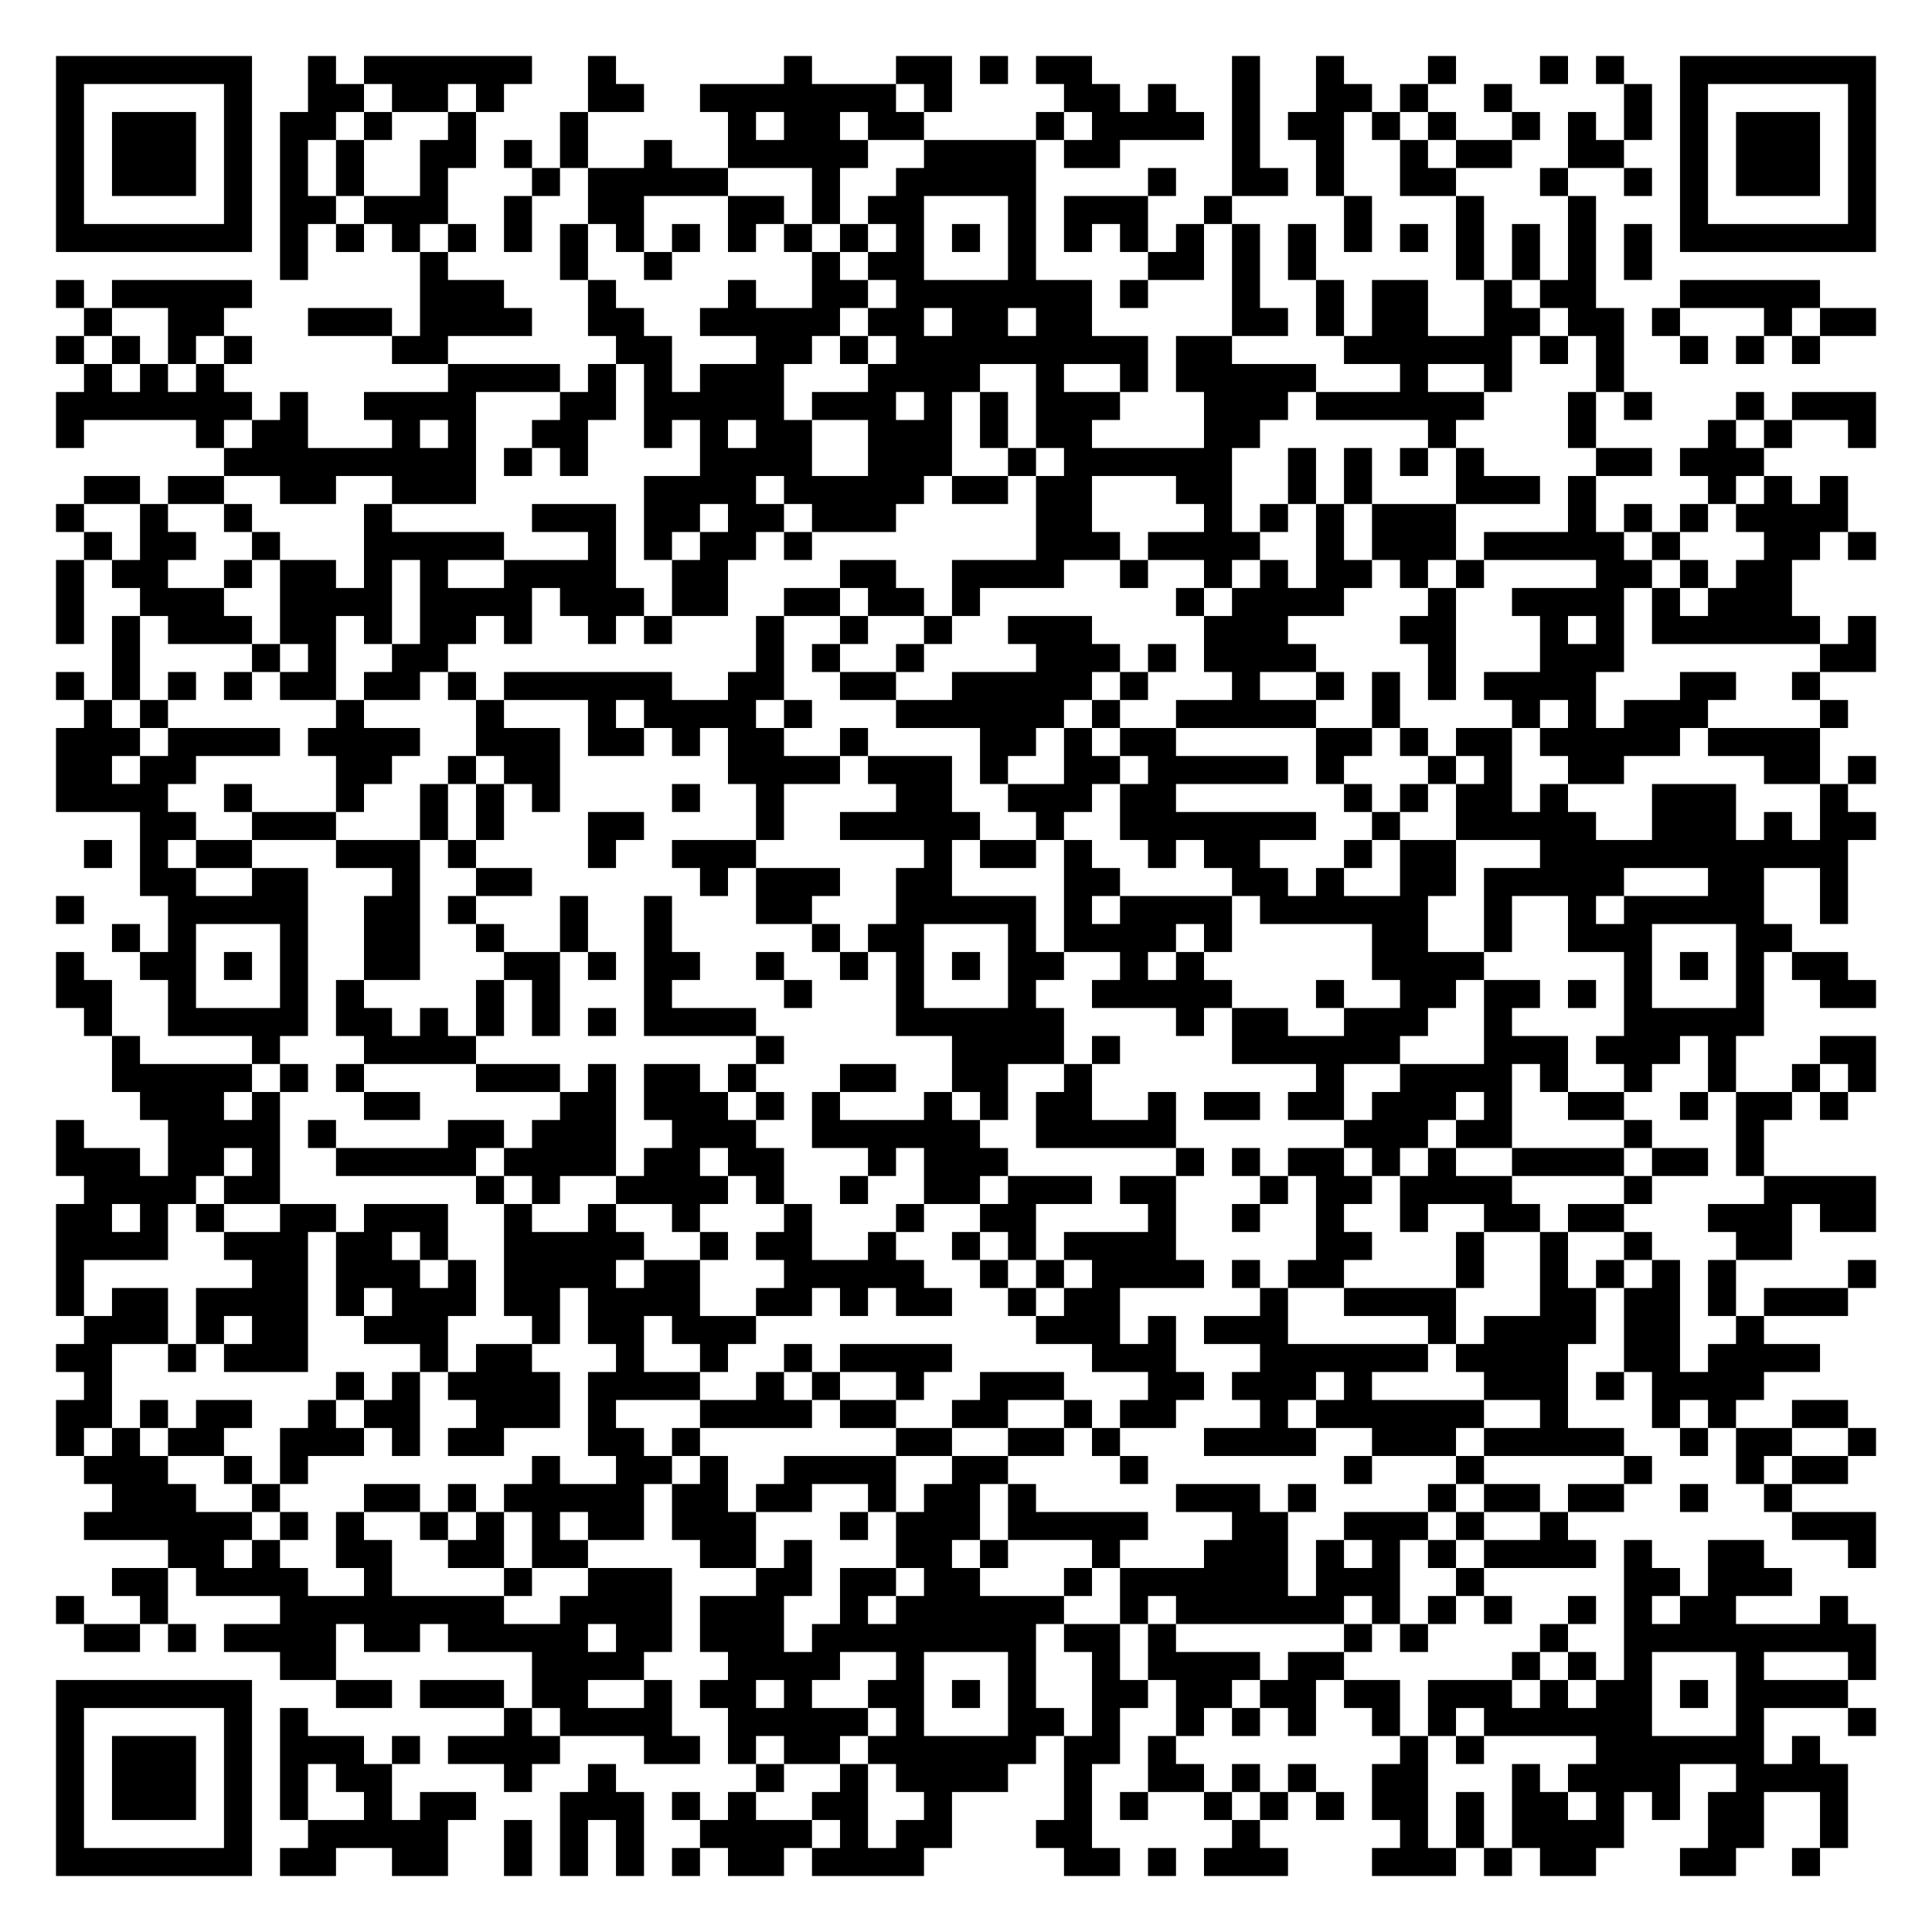
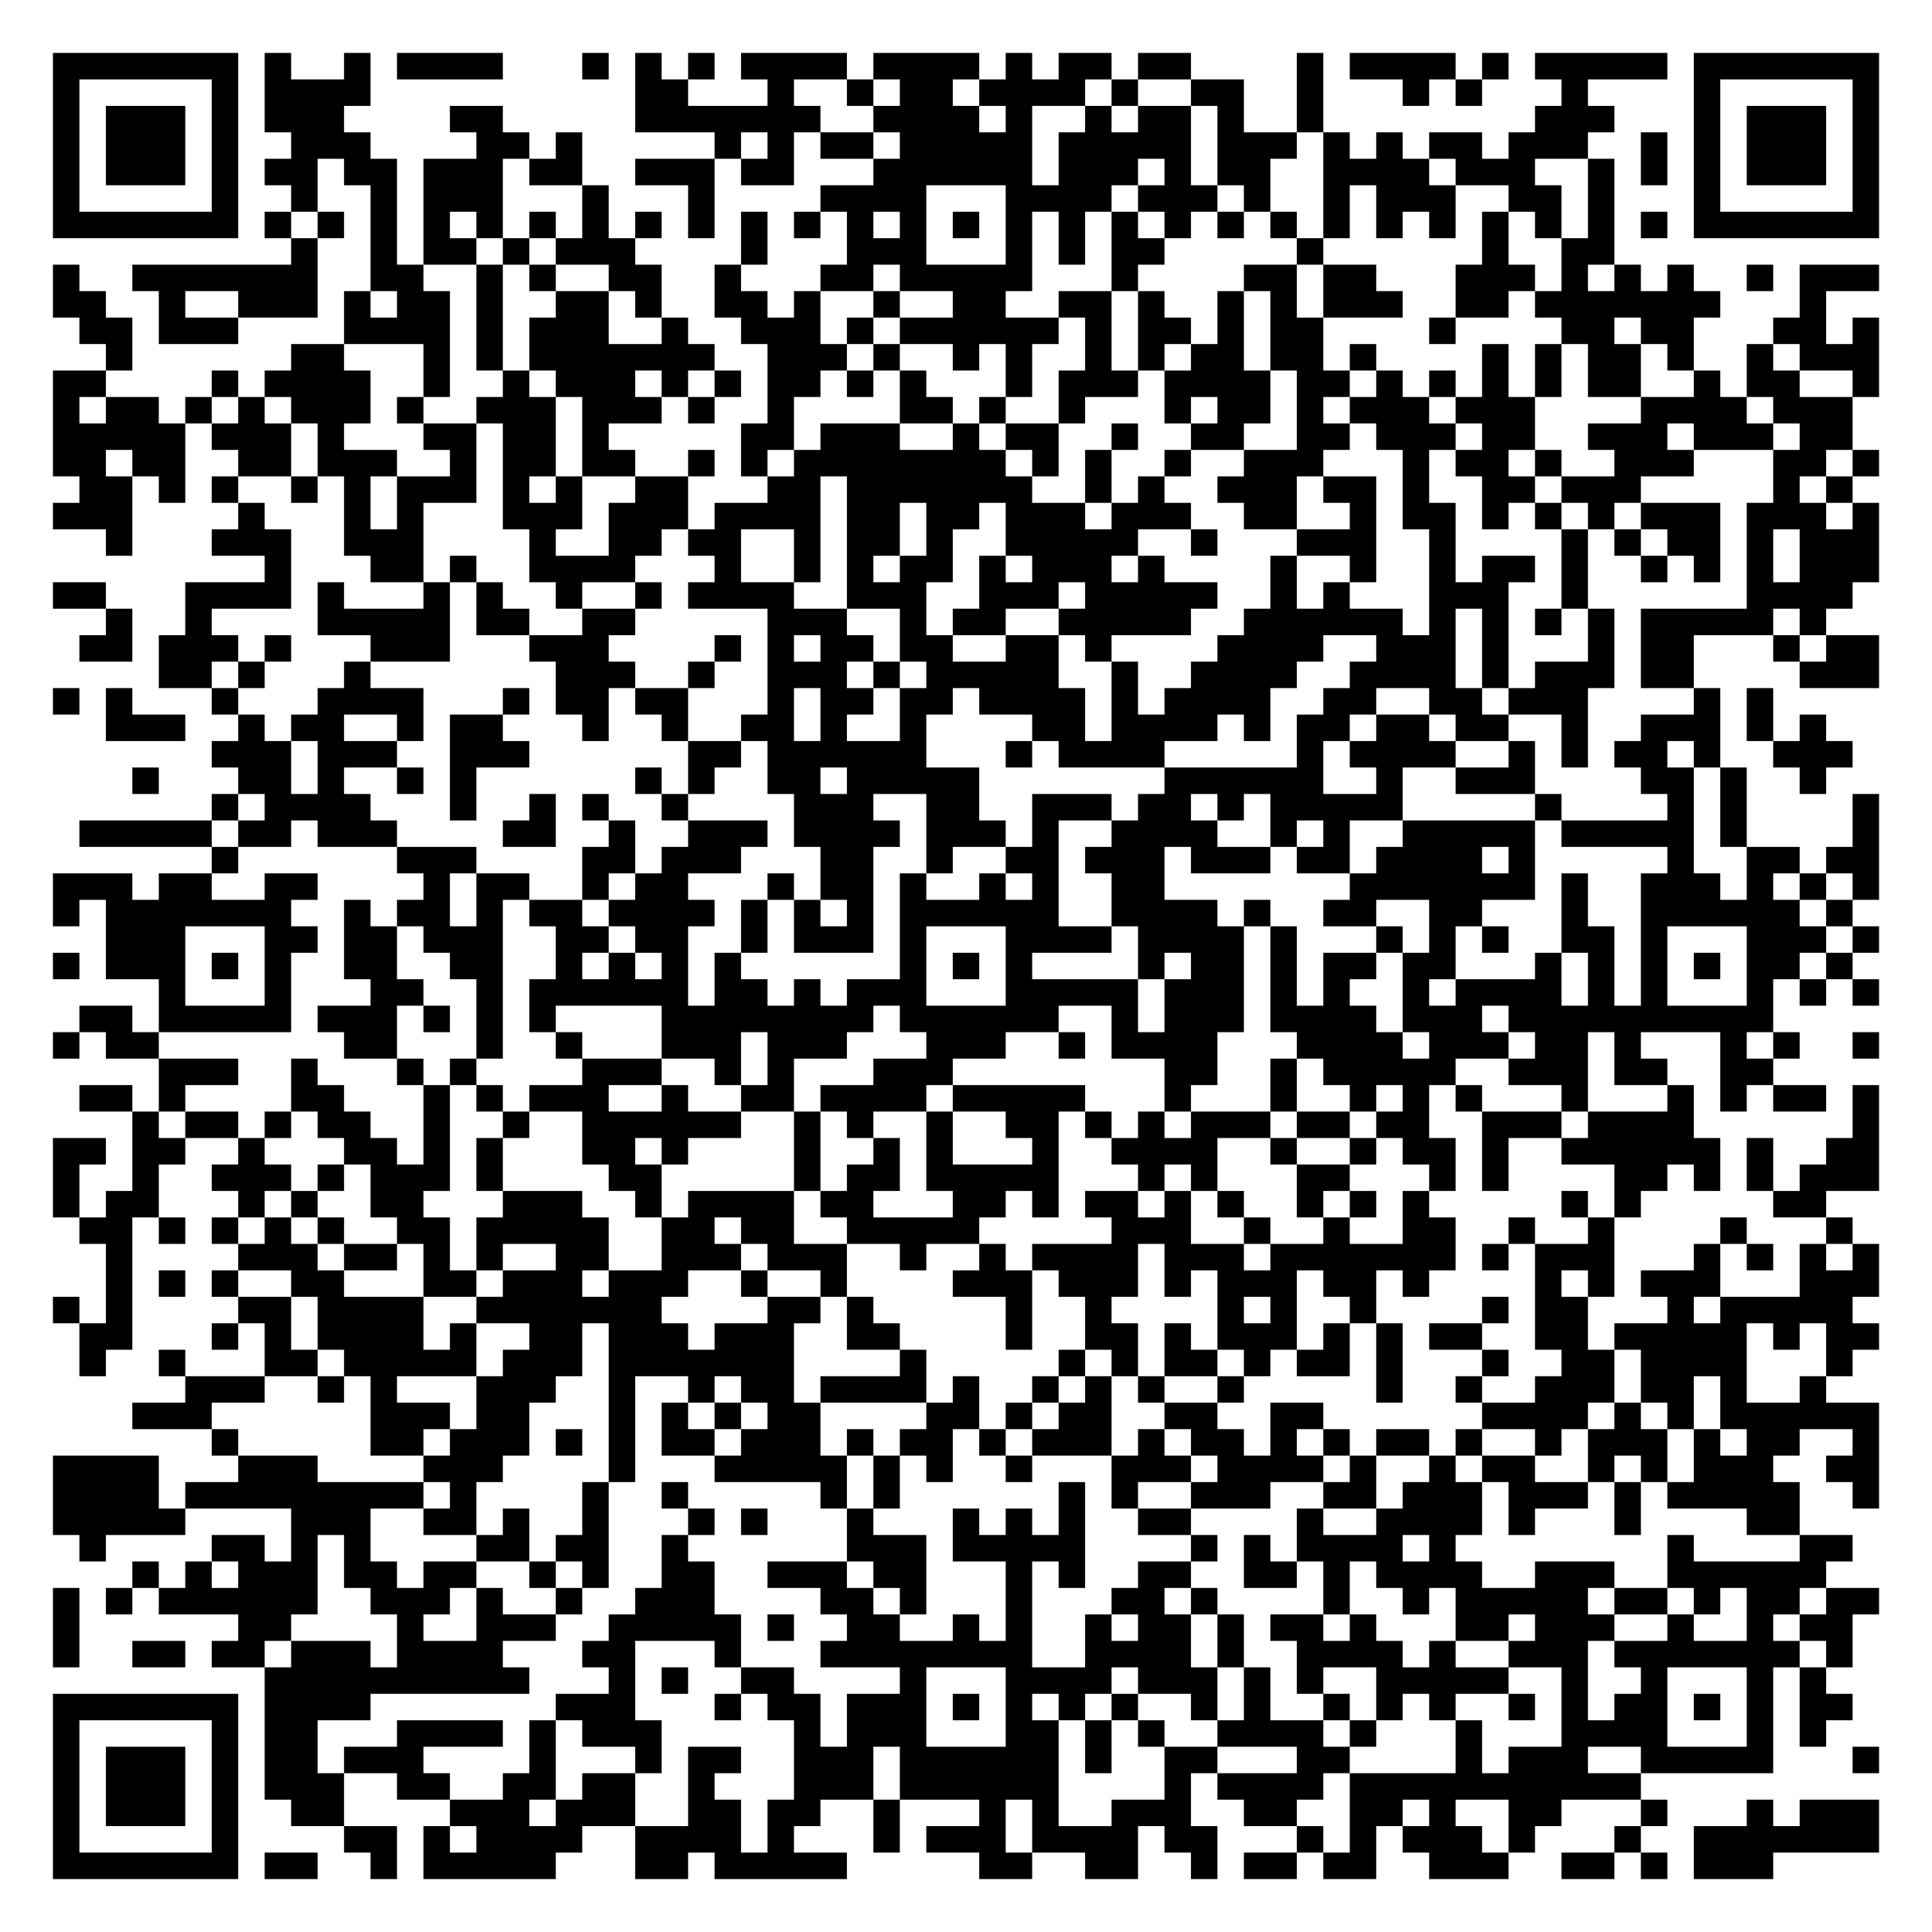
- <svg xmlns="http://www.w3.org/2000/svg" width="276" height="276" class="segno">
+ <svg xmlns="http://www.w3.org/2000/svg" width="292" height="292" class="segno">
  <g transform="scale(4)">
-     <path fill="#fff" d="M0 0h69v69h-69z" />
-     <path class="qrline" stroke="#000" d="M2 2.5h7m2 0h1m1 0h6m2 0h1m6 0h1m3 0h2m1 0h1m1 0h2m5 0h1m2 0h1m3 0h1m3 0h1m1 0h1m2 0h7m-65 1h1m5 0h1m2 0h2m1 0h2m1 0h1m3 0h2m2 0h7m1 0h1m4 0h2m1 0h1m2 0h1m2 0h2m1 0h1m2 0h1m4 0h1m1 0h1m5 0h1m-65 1h1m1 0h3m1 0h1m1 0h2m1 0h1m2 0h1m3 0h1m5 0h1m1 0h2m1 0h2m4 0h1m1 0h4m1 0h1m1 0h2m1 0h1m1 0h1m2 0h1m1 0h1m1 0h1m1 0h1m1 0h3m1 0h1m-65 1h1m1 0h3m1 0h1m1 0h1m1 0h1m2 0h2m1 0h1m1 0h1m2 0h1m2 0h5m2 0h4m1 0h2m4 0h1m2 0h1m2 0h1m1 0h2m2 0h2m2 0h1m1 0h3m1 0h1m-65 1h1m1 0h3m1 0h1m1 0h1m1 0h1m2 0h1m3 0h1m1 0h5m3 0h1m2 0h5m4 0h1m2 0h2m1 0h1m2 0h2m3 0h1m2 0h1m1 0h1m1 0h3m1 0h1m-65 1h1m5 0h1m1 0h2m1 0h3m2 0h1m2 0h2m3 0h2m1 0h1m1 0h2m3 0h1m1 0h3m2 0h1m4 0h1m3 0h1m3 0h1m3 0h1m5 0h1m-65 1h7m1 0h1m1 0h1m1 0h1m1 0h1m1 0h1m1 0h1m1 0h1m1 0h1m1 0h1m1 0h1m1 0h1m1 0h1m1 0h1m1 0h1m1 0h1m1 0h1m1 0h1m1 0h1m1 0h1m1 0h1m1 0h1m1 0h1m1 0h1m1 0h1m1 0h1m1 0h7m-57 1h1m4 0h1m4 0h1m2 0h1m5 0h1m1 0h2m3 0h1m4 0h2m1 0h1m1 0h1m5 0h1m1 0h1m1 0h1m1 0h1m-57 1h1m1 0h5m6 0h3m3 0h1m4 0h1m2 0h2m1 0h7m1 0h1m3 0h1m2 0h1m1 0h2m2 0h1m1 0h2m3 0h5m-62 1h1m2 0h2m3 0h3m1 0h4m2 0h2m2 0h5m1 0h2m1 0h2m1 0h2m5 0h2m1 0h1m1 0h2m2 0h2m1 0h2m1 0h1m3 0h1m1 0h2m-65 1h1m1 0h1m1 0h1m1 0h1m5 0h2m6 0h2m3 0h2m1 0h1m1 0h9m1 0h2m4 0h6m1 0h1m1 0h1m2 0h1m1 0h1m1 0h1m-62 1h1m1 0h1m1 0h1m8 0h4m1 0h1m1 0h1m1 0h3m3 0h4m2 0h1m2 0h1m1 0h5m3 0h1m2 0h1m3 0h1m-56 1h7m1 0h1m2 0h4m3 0h2m1 0h5m1 0h3m1 0h1m1 0h1m1 0h3m3 0h3m1 0h6m3 0h1m1 0h1m3 0h1m1 0h3m-65 1h1m4 0h1m1 0h2m3 0h1m1 0h1m2 0h2m2 0h1m1 0h1m1 0h2m2 0h3m1 0h1m1 0h2m4 0h2m6 0h1m4 0h1m4 0h1m1 0h1m2 0h1m-59 1h9m1 0h1m1 0h1m4 0h4m2 0h3m2 0h1m1 0h6m2 0h1m1 0h1m1 0h1m1 0h1m4 0h2m1 0h3m-60 1h2m1 0h2m2 0h2m2 0h3m6 0h4m1 0h5m1 0h2m1 0h2m3 0h2m2 0h1m1 0h1m3 0h3m1 0h1m4 0h1m1 0h1m1 0h1m-64 1h1m2 0h1m2 0h1m4 0h1m5 0h3m1 0h2m1 0h2m1 0h3m5 0h2m4 0h1m1 0h1m1 0h1m1 0h3m4 0h1m1 0h1m1 0h1m1 0h4m-63 1h1m1 0h2m2 0h1m3 0h5m3 0h1m1 0h1m1 0h2m1 0h1m8 0h3m1 0h4m2 0h1m1 0h3m1 0h5m1 0h1m3 0h2m1 0h1m-65 1h1m1 0h2m2 0h1m1 0h2m1 0h1m1 0h1m2 0h4m2 0h2m4 0h2m2 0h4m2 0h1m2 0h1m1 0h1m1 0h2m1 0h1m1 0h1m4 0h2m1 0h1m1 0h2m-62 1h1m2 0h3m2 0h4m1 0h4m1 0h3m1 0h2m2 0h2m1 0h2m1 0h1m7 0h1m1 0h4m3 0h1m2 0h4m1 0h1m1 0h3m-62 1h1m1 0h1m1 0h3m1 0h2m1 0h1m1 0h2m1 0h1m2 0h1m1 0h1m3 0h1m2 0h1m2 0h1m2 0h3m4 0h3m4 0h2m3 0h1m1 0h1m1 0h6m1 0h1m-63 1h1m4 0h1m1 0h1m2 0h2m11 0h1m1 0h1m2 0h1m4 0h3m1 0h1m1 0h4m4 0h1m3 0h3m7 0h2m-65 1h1m1 0h1m1 0h1m1 0h1m1 0h2m1 0h2m1 0h1m1 0h6m2 0h2m2 0h2m2 0h5m1 0h1m3 0h1m2 0h1m1 0h1m1 0h1m1 0h4m3 0h2m2 0h1m-62 1h1m1 0h1m6 0h1m4 0h1m3 0h1m1 0h4m1 0h1m3 0h6m1 0h1m2 0h5m2 0h1m4 0h1m1 0h1m1 0h3m4 0h1m-64 1h3m1 0h4m1 0h4m2 0h3m1 0h2m1 0h1m1 0h2m2 0h1m4 0h2m1 0h1m1 0h2m5 0h2m1 0h1m1 0h2m1 0h5m1 0h4m-63 1h2m1 0h2m5 0h2m2 0h1m1 0h2m6 0h4m1 0h3m1 0h1m2 0h2m1 0h5m1 0h1m3 0h1m1 0h1m2 0h2m5 0h2m1 0h1m-65 1h4m2 0h1m3 0h1m2 0h1m1 0h1m1 0h1m4 0h1m2 0h1m4 0h2m2 0h3m1 0h2m6 0h1m1 0h1m1 0h2m1 0h1m3 0h3m3 0h1m-61 1h2m2 0h3m3 0h1m1 0h1m3 0h2m4 0h1m2 0h5m2 0h1m2 0h7m2 0h1m2 0h5m2 0h3m1 0h1m1 0h2m-64 1h1m1 0h1m1 0h2m3 0h3m1 0h1m4 0h1m2 0h3m6 0h1m1 0h2m1 0h1m2 0h1m1 0h2m3 0h1m1 0h2m3 0h11m-61 1h2m2 0h2m3 0h1m2 0h2m6 0h1m1 0h3m2 0h2m4 0h2m4 0h2m1 0h1m2 0h2m1 0h5m3 0h2m2 0h1m-64 1h1m3 0h5m2 0h2m1 0h1m3 0h1m2 0h1m3 0h2m3 0h5m1 0h1m1 0h4m1 0h6m2 0h1m2 0h1m1 0h5m2 0h1m-62 1h1m1 0h1m3 0h1m2 0h2m2 0h1m2 0h1m2 0h1m5 0h1m1 0h2m3 0h1m1 0h4m1 0h1m5 0h2m2 0h1m2 0h3m3 0h2m-62 1h1m2 0h2m1 0h1m1 0h1m2 0h2m3 0h2m1 0h1m1 0h2m2 0h1m2 0h1m1 0h1m1 0h1m1 0h2m2 0h1m1 0h1m6 0h4m5 0h1m1 0h1m1 0h1m1 0h2m-64 1h2m2 0h1m3 0h1m1 0h1m4 0h1m1 0h1m3 0h1m4 0h1m3 0h1m3 0h1m2 0h5m3 0h1m2 0h2m1 0h2m1 0h1m1 0h1m3 0h1m2 0h2m-64 1h1m2 0h5m1 0h2m1 0h1m1 0h1m1 0h1m1 0h1m1 0h4m5 0h6m4 0h1m1 0h2m2 0h3m2 0h1m4 0h5m-59 1h1m4 0h1m3 0h4m10 0h1m6 0h4m1 0h1m4 0h6m3 0h3m1 0h3m1 0h1m3 0h2m-63 1h5m1 0h1m1 0h1m4 0h3m1 0h1m1 0h2m1 0h1m3 0h2m2 0h2m2 0h1m8 0h1m2 0h4m1 0h1m2 0h1m2 0h1m2 0h1m1 0h1m-62 1h3m1 0h1m3 0h2m5 0h2m1 0h3m1 0h1m1 0h1m3 0h1m1 0h1m1 0h2m2 0h1m1 0h2m1 0h2m1 0h3m1 0h1m2 0h2m2 0h1m1 0h2m1 0h1m-64 1h1m3 0h4m1 0h1m4 0h2m1 0h3m2 0h3m2 0h6m2 0h5m6 0h3m1 0h2m4 0h1m3 0h1m-61 1h3m1 0h2m1 0h1m2 0h5m1 0h4m1 0h2m1 0h2m3 0h1m1 0h3m6 0h1m1 0h1m1 0h2m1 0h1m1 0h1m2 0h4m1 0h2m1 0h1m-60 1h4m1 0h2m7 0h1m1 0h1m2 0h4m1 0h1m2 0h1m2 0h2m1 0h3m1 0h2m3 0h1m1 0h2m1 0h4m4 0h1m4 0h4m-65 1h2m1 0h1m1 0h1m2 0h2m1 0h3m2 0h1m2 0h1m2 0h1m3 0h1m3 0h1m2 0h2m4 0h1m2 0h1m2 0h1m2 0h1m2 0h2m1 0h2m3 0h3m1 0h2m-65 1h4m2 0h3m1 0h2m1 0h1m2 0h5m2 0h1m1 0h2m2 0h1m2 0h1m1 0h1m1 0h4m5 0h2m3 0h1m2 0h1m2 0h1m3 0h2m-62 1h1m6 0h2m1 0h3m1 0h1m1 0h4m1 0h2m3 0h5m2 0h1m1 0h1m1 0h4m1 0h1m1 0h2m4 0h1m2 0h1m1 0h1m1 0h1m1 0h1m4 0h1m-65 1h1m1 0h2m1 0h4m1 0h1m1 0h3m1 0h2m1 0h4m2 0h2m1 0h1m1 0h2m2 0h1m1 0h2m5 0h1m2 0h4m3 0h2m1 0h2m1 0h1m1 0h3m-63 1h3m1 0h1m1 0h2m2 0h3m3 0h1m1 0h2m1 0h3m10 0h3m1 0h1m1 0h3m5 0h1m1 0h4m1 0h2m2 0h1m-61 1h2m2 0h1m1 0h3m4 0h1m1 0h2m3 0h1m2 0h1m2 0h1m1 0h4m5 0h3m3 0h6m1 0h4m2 0h2m1 0h4m-62 1h1m8 0h1m1 0h1m1 0h4m1 0h4m2 0h1m1 0h1m2 0h1m2 0h3m3 0h2m1 0h3m1 0h1m4 0h3m1 0h1m1 0h4m-61 1h2m1 0h1m1 0h2m2 0h1m1 0h2m2 0h3m1 0h1m3 0h4m1 0h2m2 0h2m2 0h1m1 0h2m3 0h1m1 0h6m2 0h1m3 0h1m1 0h1m2 0h2m-64 1h1m1 0h1m1 0h2m2 0h3m1 0h1m1 0h2m3 0h2m1 0h1m7 0h2m2 0h2m1 0h1m3 0h4m2 0h3m1 0h5m2 0h1m1 0h2m2 0h1m-64 1h3m2 0h1m1 0h1m8 0h1m2 0h2m1 0h1m2 0h4m2 0h2m4 0h1m7 0h1m3 0h1m5 0h1m3 0h1m1 0h2m-62 1h3m2 0h1m3 0h2m1 0h1m1 0h5m1 0h2m1 0h2m2 0h1m1 0h2m1 0h1m5 0h3m1 0h1m4 0h1m1 0h2m1 0h2m2 0h1m2 0h1m-61 1h6m1 0h1m1 0h1m2 0h1m1 0h1m1 0h1m1 0h2m1 0h3m3 0h1m1 0h3m1 0h5m3 0h2m2 0h3m1 0h1m2 0h1m8 0h3m-61 1h2m1 0h1m2 0h2m2 0h2m1 0h2m4 0h2m1 0h1m3 0h2m1 0h1m3 0h1m3 0h3m1 0h1m1 0h1m1 0h1m1 0h4m1 0h1m2 0h2m3 0h1m-63 1h2m1 0h4m2 0h1m4 0h1m2 0h3m3 0h2m1 0h2m1 0h2m3 0h1m1 0h6m1 0h3m2 0h1m5 0h2m1 0h3m-62 1h1m2 0h1m4 0h8m2 0h4m1 0h3m2 0h1m1 0h6m2 0h1m1 0h6m1 0h1m1 0h1m1 0h1m2 0h1m1 0h1m1 0h2m3 0h1m-63 1h2m1 0h1m1 0h4m1 0h2m1 0h5m1 0h2m1 0h3m1 0h8m1 0h2m1 0h1m6 0h1m1 0h1m4 0h1m2 0h9m-57 1h2m7 0h4m3 0h4m2 0h1m3 0h1m2 0h1m1 0h4m1 0h2m6 0h1m1 0h1m1 0h1m3 0h1m3 0h1m-65 1h7m3 0h2m1 0h3m1 0h2m2 0h1m1 0h2m1 0h1m2 0h2m1 0h1m1 0h1m2 0h2m1 0h2m1 0h2m1 0h2m1 0h3m1 0h1m1 0h2m1 0h1m1 0h4m-64 1h1m5 0h1m1 0h1m7 0h1m1 0h4m2 0h5m1 0h1m3 0h2m1 0h1m2 0h1m1 0h1m1 0h1m2 0h1m1 0h1m1 0h6m3 0h1m3 0h1m-65 1h1m1 0h3m1 0h1m1 0h3m1 0h1m1 0h4m3 0h2m1 0h1m1 0h2m1 0h6m1 0h2m1 0h1m8 0h1m1 0h1m4 0h6m1 0h1m-63 1h1m1 0h3m1 0h1m1 0h1m1 0h2m4 0h1m2 0h1m5 0h1m2 0h1m1 0h4m2 0h1m2 0h2m1 0h1m1 0h1m2 0h2m3 0h1m1 0h4m2 0h4m-64 1h1m1 0h3m1 0h1m1 0h1m2 0h1m1 0h2m3 0h3m1 0h1m1 0h1m2 0h2m2 0h1m4 0h1m1 0h1m2 0h1m1 0h1m1 0h1m1 0h2m1 0h1m1 0h2m1 0h1m1 0h1m1 0h2m2 0h1m-64 1h1m5 0h1m2 0h5m2 0h1m1 0h1m1 0h1m2 0h4m1 0h1m1 0h2m3 0h2m5 0h1m5 0h1m1 0h1m1 0h4m3 0h2m2 0h1m-64 1h7m1 0h2m2 0h2m2 0h1m1 0h1m1 0h1m1 0h1m1 0h2m1 0h4m5 0h2m1 0h1m1 0h3m3 0h3m1 0h1m1 0h2m3 0h2m2 0h1" />
+     <path fill="#fff" d="M0 0h73v73h-73z" />
+     <path class="qrline" stroke="#000" d="M2 2.5h7m1 0h1m2 0h1m1 0h4m3 0h1m1 0h1m1 0h1m1 0h4m1 0h4m1 0h1m1 0h2m1 0h2m4 0h1m1 0h4m1 0h1m1 0h5m1 0h7m-69 1h1m5 0h1m1 0h4m10 0h2m3 0h1m2 0h1m1 0h2m1 0h4m1 0h1m2 0h2m2 0h1m3 0h1m1 0h1m3 0h1m4 0h1m5 0h1m-69 1h1m1 0h3m1 0h1m1 0h3m4 0h2m5 0h7m2 0h4m1 0h1m2 0h1m1 0h2m1 0h1m2 0h1m8 0h3m3 0h1m1 0h3m1 0h1m-69 1h1m1 0h3m1 0h1m2 0h3m4 0h2m1 0h1m5 0h1m1 0h1m1 0h2m1 0h5m1 0h5m1 0h3m1 0h1m1 0h1m1 0h2m1 0h3m2 0h1m1 0h1m1 0h3m1 0h1m-69 1h1m1 0h3m1 0h1m1 0h2m1 0h2m1 0h3m1 0h2m2 0h3m1 0h2m3 0h6m1 0h3m1 0h1m1 0h2m2 0h4m1 0h3m2 0h1m1 0h1m1 0h1m1 0h3m1 0h1m-69 1h1m5 0h1m2 0h1m2 0h1m1 0h3m3 0h1m3 0h1m4 0h4m3 0h4m1 0h3m1 0h1m2 0h1m1 0h3m2 0h2m1 0h1m3 0h1m5 0h1m-69 1h7m1 0h1m1 0h1m1 0h1m1 0h1m1 0h1m1 0h1m1 0h1m1 0h1m1 0h1m1 0h1m1 0h1m1 0h1m1 0h1m1 0h1m1 0h1m1 0h1m1 0h1m1 0h1m1 0h1m1 0h1m1 0h1m1 0h1m1 0h1m1 0h1m1 0h1m1 0h1m1 0h1m1 0h7m-60 1h1m2 0h1m1 0h2m1 0h1m1 0h3m4 0h1m3 0h3m3 0h1m1 0h1m1 0h2m5 0h1m6 0h1m2 0h2m-59 1h1m2 0h7m2 0h2m2 0h1m1 0h1m2 0h2m2 0h1m3 0h2m1 0h5m3 0h1m4 0h2m1 0h2m3 0h3m1 0h1m1 0h1m1 0h1m2 0h1m1 0h3m-69 1h2m2 0h1m2 0h3m1 0h1m1 0h2m1 0h1m2 0h2m1 0h1m2 0h2m1 0h1m2 0h1m2 0h2m2 0h2m1 0h1m2 0h1m1 0h1m1 0h3m2 0h2m1 0h7m3 0h1m-66 1h2m1 0h3m4 0h4m1 0h1m1 0h3m2 0h1m2 0h3m1 0h1m1 0h6m1 0h1m1 0h2m1 0h1m1 0h2m4 0h1m4 0h2m1 0h2m3 0h2m1 0h1m-67 1h1m6 0h2m3 0h1m1 0h1m1 0h7m2 0h3m1 0h1m2 0h1m1 0h1m2 0h1m1 0h1m1 0h2m1 0h2m1 0h1m4 0h1m1 0h1m1 0h2m1 0h1m2 0h1m1 0h3m-69 1h2m4 0h1m1 0h4m2 0h1m2 0h1m1 0h3m1 0h1m1 0h1m1 0h2m1 0h1m1 0h1m3 0h1m1 0h3m1 0h4m1 0h2m1 0h1m1 0h1m1 0h1m1 0h1m1 0h2m2 0h1m1 0h2m2 0h1m-69 1h1m1 0h2m1 0h1m1 0h1m1 0h3m1 0h1m2 0h3m1 0h3m1 0h1m2 0h1m4 0h2m1 0h1m2 0h1m3 0h1m1 0h2m1 0h1m1 0h3m1 0h3m4 0h4m1 0h3m-68 1h5m1 0h3m1 0h1m3 0h2m1 0h2m1 0h1m5 0h2m1 0h3m2 0h1m1 0h2m2 0h1m2 0h2m2 0h2m1 0h3m1 0h2m2 0h3m1 0h3m1 0h2m-68 1h2m1 0h2m2 0h2m1 0h3m2 0h1m1 0h2m1 0h2m2 0h1m1 0h1m1 0h8m1 0h1m1 0h1m2 0h1m2 0h3m3 0h1m1 0h2m1 0h1m2 0h3m3 0h2m1 0h1m-68 1h2m1 0h1m1 0h1m2 0h1m1 0h1m1 0h3m1 0h1m1 0h1m2 0h2m3 0h2m1 0h7m2 0h1m1 0h1m2 0h3m1 0h2m1 0h1m2 0h2m1 0h3m5 0h1m1 0h1m-68 1h3m4 0h1m3 0h1m1 0h1m3 0h3m1 0h3m1 0h4m1 0h2m1 0h2m1 0h3m1 0h3m2 0h2m2 0h1m1 0h2m1 0h1m1 0h1m1 0h1m1 0h3m1 0h3m1 0h1m-67 1h1m3 0h3m2 0h3m4 0h1m2 0h2m1 0h2m2 0h1m1 0h2m1 0h1m2 0h5m2 0h1m3 0h3m2 0h1m4 0h1m1 0h1m1 0h2m1 0h1m1 0h3m-61 1h1m3 0h2m1 0h1m2 0h4m3 0h1m2 0h1m1 0h1m1 0h2m1 0h1m1 0h3m1 0h1m4 0h1m2 0h1m2 0h1m1 0h2m1 0h1m2 0h1m1 0h1m1 0h1m1 0h3m-69 1h2m3 0h4m1 0h1m3 0h1m1 0h1m2 0h1m2 0h1m1 0h4m2 0h3m2 0h3m1 0h5m2 0h1m1 0h1m3 0h3m2 0h1m6 0h4m-66 1h1m2 0h1m4 0h5m1 0h2m2 0h2m5 0h3m2 0h1m1 0h2m2 0h5m2 0h6m1 0h1m1 0h1m1 0h1m1 0h1m1 0h5m1 0h1m-66 1h2m1 0h3m1 0h1m3 0h3m3 0h3m4 0h1m1 0h1m1 0h2m1 0h2m2 0h2m1 0h1m4 0h4m2 0h3m1 0h1m3 0h1m1 0h2m3 0h1m1 0h2m-65 1h2m1 0h1m3 0h1m7 0h3m2 0h1m2 0h3m1 0h1m1 0h5m2 0h1m2 0h4m2 0h4m1 0h1m1 0h3m1 0h2m4 0h3m-69 1h1m1 0h1m3 0h1m3 0h4m3 0h1m1 0h2m1 0h2m3 0h1m1 0h2m1 0h2m1 0h4m1 0h1m1 0h4m2 0h2m2 0h2m1 0h3m4 0h1m1 0h1m-63 1h3m2 0h1m1 0h2m2 0h1m1 0h2m3 0h1m2 0h1m2 0h2m1 0h1m2 0h1m4 0h2m1 0h4m1 0h1m1 0h2m1 0h2m1 0h2m2 0h1m2 0h3m1 0h1m1 0h1m-61 1h3m1 0h3m2 0h3m6 0h2m1 0h6m3 0h1m1 0h4m5 0h1m1 0h4m2 0h1m1 0h1m1 0h2m1 0h1m2 0h3m-65 1h1m3 0h2m1 0h1m2 0h1m1 0h1m6 0h1m1 0h1m2 0h2m1 0h5m7 0h6m2 0h1m2 0h3m4 0h2m1 0h1m2 0h1m-61 1h1m1 0h4m3 0h1m2 0h1m1 0h1m2 0h1m4 0h3m2 0h2m2 0h3m1 0h2m1 0h1m1 0h5m5 0h1m4 0h1m1 0h1m4 0h1m-68 1h5m1 0h2m1 0h3m4 0h2m2 0h1m2 0h3m1 0h4m1 0h3m1 0h1m2 0h4m2 0h1m1 0h1m2 0h5m1 0h5m1 0h1m4 0h1m-63 1h1m6 0h3m4 0h2m1 0h3m3 0h2m2 0h1m2 0h2m1 0h3m1 0h3m1 0h2m1 0h4m1 0h1m5 0h1m2 0h2m1 0h2m-69 1h3m1 0h2m2 0h2m4 0h1m1 0h2m2 0h1m1 0h2m3 0h1m1 0h2m1 0h1m2 0h1m1 0h1m2 0h2m7 0h7m1 0h1m2 0h3m1 0h1m1 0h1m1 0h1m-69 1h1m1 0h7m2 0h1m1 0h2m1 0h1m1 0h2m1 0h4m1 0h1m1 0h1m1 0h1m1 0h6m2 0h4m1 0h1m2 0h2m2 0h2m3 0h1m2 0h6m1 0h1m-66 1h3m3 0h2m1 0h2m1 0h3m2 0h2m1 0h2m2 0h1m1 0h3m1 0h1m3 0h4m1 0h4m1 0h1m3 0h1m1 0h1m1 0h1m2 0h2m1 0h1m3 0h3m1 0h1m-69 1h1m1 0h3m1 0h1m1 0h1m2 0h2m2 0h2m2 0h1m1 0h1m1 0h1m1 0h1m6 0h1m1 0h1m1 0h1m4 0h1m1 0h2m1 0h1m1 0h2m1 0h2m3 0h1m1 0h1m1 0h1m1 0h1m1 0h2m1 0h1m-64 1h1m3 0h1m3 0h2m2 0h1m1 0h6m1 0h2m1 0h1m1 0h3m3 0h5m1 0h3m1 0h1m1 0h1m2 0h1m1 0h4m1 0h1m1 0h1m3 0h1m1 0h1m1 0h1m-68 1h2m1 0h5m1 0h3m1 0h1m1 0h1m1 0h1m4 0h8m1 0h6m2 0h1m1 0h3m1 0h4m1 0h3m1 0h10m-65 1h1m1 0h2m7 0h2m3 0h1m2 0h1m3 0h3m1 0h3m3 0h3m2 0h1m1 0h4m3 0h4m1 0h3m1 0h2m1 0h1m3 0h1m1 0h1m2 0h1m-65 1h3m2 0h1m3 0h1m1 0h1m4 0h3m2 0h1m1 0h1m3 0h3m8 0h2m2 0h1m1 0h5m2 0h3m1 0h2m2 0h2m-64 1h2m1 0h1m4 0h2m3 0h1m1 0h1m1 0h3m2 0h1m2 0h2m1 0h4m1 0h5m3 0h1m3 0h1m2 0h1m1 0h1m1 0h1m3 0h1m3 0h1m1 0h1m1 0h2m1 0h1m-66 1h1m1 0h2m1 0h1m1 0h2m2 0h1m2 0h1m2 0h6m2 0h1m1 0h1m2 0h1m2 0h2m1 0h1m1 0h1m1 0h3m1 0h2m1 0h2m2 0h3m1 0h4m6 0h1m-69 1h2m1 0h2m2 0h1m3 0h2m1 0h1m1 0h1m3 0h2m1 0h1m4 0h1m2 0h1m1 0h1m3 0h1m2 0h4m2 0h1m2 0h1m1 0h2m1 0h1m2 0h6m1 0h1m2 0h2m-69 1h1m2 0h1m2 0h3m1 0h1m1 0h3m1 0h1m4 0h2m5 0h1m1 0h2m1 0h5m3 0h1m1 0h1m3 0h2m3 0h1m1 0h1m4 0h2m1 0h1m1 0h1m1 0h3m-69 1h1m1 0h2m3 0h1m1 0h1m2 0h2m3 0h3m2 0h1m1 0h4m1 0h2m3 0h2m1 0h1m1 0h2m1 0h1m1 0h1m2 0h1m1 0h1m1 0h1m5 0h1m1 0h1m5 0h2m-66 1h2m1 0h1m1 0h1m1 0h1m1 0h1m2 0h2m1 0h5m2 0h2m1 0h2m2 0h5m5 0h3m2 0h1m2 0h1m2 0h2m2 0h1m2 0h1m4 0h1m3 0h1m-66 1h1m4 0h3m1 0h2m1 0h1m1 0h1m2 0h2m2 0h3m1 0h3m2 0h1m2 0h1m1 0h4m1 0h3m1 0h7m1 0h1m1 0h3m3 0h1m1 0h1m1 0h1m1 0h1m-67 1h1m1 0h1m1 0h1m2 0h2m3 0h2m1 0h3m1 0h3m2 0h1m2 0h1m4 0h3m1 0h3m1 0h1m1 0h3m1 0h2m1 0h1m4 0h1m1 0h1m1 0h3m3 0h3m-69 1h1m1 0h1m4 0h2m1 0h4m2 0h7m4 0h2m1 0h1m5 0h1m2 0h1m4 0h1m1 0h1m2 0h1m4 0h1m1 0h2m3 0h1m1 0h5m-67 1h2m3 0h1m1 0h1m1 0h4m1 0h1m2 0h2m1 0h3m1 0h3m2 0h2m4 0h1m2 0h2m1 0h1m1 0h3m1 0h1m1 0h1m1 0h2m2 0h2m1 0h5m1 0h1m1 0h2m-68 1h1m2 0h1m3 0h2m1 0h5m1 0h3m1 0h7m4 0h1m5 0h1m1 0h1m1 0h2m1 0h1m1 0h2m1 0h1m3 0h1m2 0h2m1 0h4m3 0h1m-63 1h3m2 0h1m1 0h1m3 0h3m2 0h1m2 0h1m1 0h2m1 0h4m1 0h1m2 0h1m1 0h1m1 0h1m2 0h1m5 0h1m2 0h1m2 0h3m1 0h2m1 0h1m2 0h1m-64 1h3m6 0h3m1 0h2m3 0h1m1 0h1m1 0h1m1 0h2m4 0h2m1 0h1m1 0h2m2 0h2m2 0h2m6 0h4m1 0h1m1 0h1m1 0h6m-63 1h1m5 0h2m1 0h3m1 0h1m1 0h1m1 0h2m1 0h3m1 0h1m1 0h2m1 0h1m1 0h3m1 0h1m1 0h2m1 0h1m1 0h1m1 0h2m1 0h1m2 0h1m1 0h3m1 0h1m1 0h2m2 0h1m-69 1h4m3 0h3m4 0h3m4 0h1m3 0h5m1 0h1m1 0h1m2 0h1m3 0h3m1 0h4m1 0h1m2 0h1m1 0h2m2 0h1m1 0h1m1 0h3m2 0h2m-69 1h4m1 0h9m1 0h1m4 0h1m2 0h1m5 0h1m1 0h1m6 0h1m1 0h1m2 0h3m2 0h2m1 0h3m1 0h3m1 0h1m1 0h5m2 0h1m-69 1h5m4 0h3m2 0h2m1 0h1m2 0h1m3 0h1m1 0h1m3 0h1m3 0h1m1 0h1m1 0h1m2 0h2m4 0h1m2 0h4m1 0h1m3 0h1m4 0h2m-65 1h1m4 0h2m1 0h1m1 0h1m4 0h2m1 0h2m2 0h1m6 0h3m1 0h5m4 0h1m1 0h1m1 0h4m1 0h1m8 0h1m4 0h2m-65 1h1m1 0h1m1 0h3m1 0h2m1 0h2m2 0h1m1 0h1m2 0h2m2 0h3m1 0h2m3 0h1m1 0h1m2 0h2m2 0h2m1 0h1m1 0h4m2 0h3m2 0h6m-67 1h1m1 0h1m1 0h6m2 0h3m1 0h1m2 0h1m2 0h3m4 0h2m1 0h1m3 0h1m3 0h2m1 0h1m4 0h1m2 0h1m1 0h5m1 0h2m1 0h1m1 0h2m1 0h2m-69 1h1m6 0h2m4 0h1m2 0h3m2 0h5m1 0h1m2 0h2m2 0h1m1 0h1m2 0h1m1 0h2m1 0h1m1 0h2m1 0h1m3 0h2m1 0h3m2 0h1m2 0h1m1 0h2m-68 1h1m2 0h2m1 0h2m1 0h3m1 0h4m3 0h2m3 0h1m3 0h8m2 0h4m1 0h1m2 0h4m1 0h1m2 0h3m1 0h7m1 0h1m-60 1h10m3 0h1m1 0h1m2 0h2m4 0h1m3 0h4m1 0h3m1 0h1m1 0h1m2 0h5m2 0h1m2 0h1m3 0h1m1 0h1m-67 1h7m1 0h4m7 0h3m3 0h1m1 0h2m1 0h3m1 0h1m1 0h1m1 0h1m1 0h1m2 0h1m1 0h1m2 0h1m1 0h1m1 0h1m2 0h1m1 0h1m1 0h2m1 0h1m1 0h1m1 0h2m-68 1h1m5 0h1m1 0h2m3 0h4m1 0h1m1 0h3m5 0h1m1 0h3m3 0h2m1 0h1m1 0h1m2 0h4m1 0h1m3 0h1m3 0h4m3 0h1m1 0h1m-67 1h1m1 0h3m1 0h1m1 0h2m1 0h3m4 0h1m3 0h1m1 0h2m2 0h3m1 0h6m1 0h1m2 0h2m3 0h2m4 0h1m1 0h3m2 0h5m3 0h1m-69 1h1m1 0h3m1 0h1m1 0h3m2 0h2m2 0h2m1 0h2m2 0h1m3 0h3m1 0h6m4 0h1m1 0h4m1 0h11m-60 1h1m1 0h3m1 0h1m2 0h2m4 0h3m1 0h3m2 0h2m1 0h2m2 0h1m3 0h1m1 0h1m2 0h3m2 0h2m2 0h2m1 0h1m2 0h2m3 0h1m3 0h1m1 0h3m-69 1h1m5 0h1m4 0h2m1 0h1m1 0h4m2 0h4m1 0h1m3 0h1m1 0h3m1 0h4m1 0h2m3 0h1m1 0h1m1 0h3m1 0h1m3 0h1m2 0h7m-69 1h7m1 0h2m2 0h1m1 0h5m3 0h2m1 0h5m5 0h2m2 0h2m2 0h1m1 0h2m1 0h2m2 0h3m2 0h2m1 0h1m1 0h3" />
  </g>
</svg>
